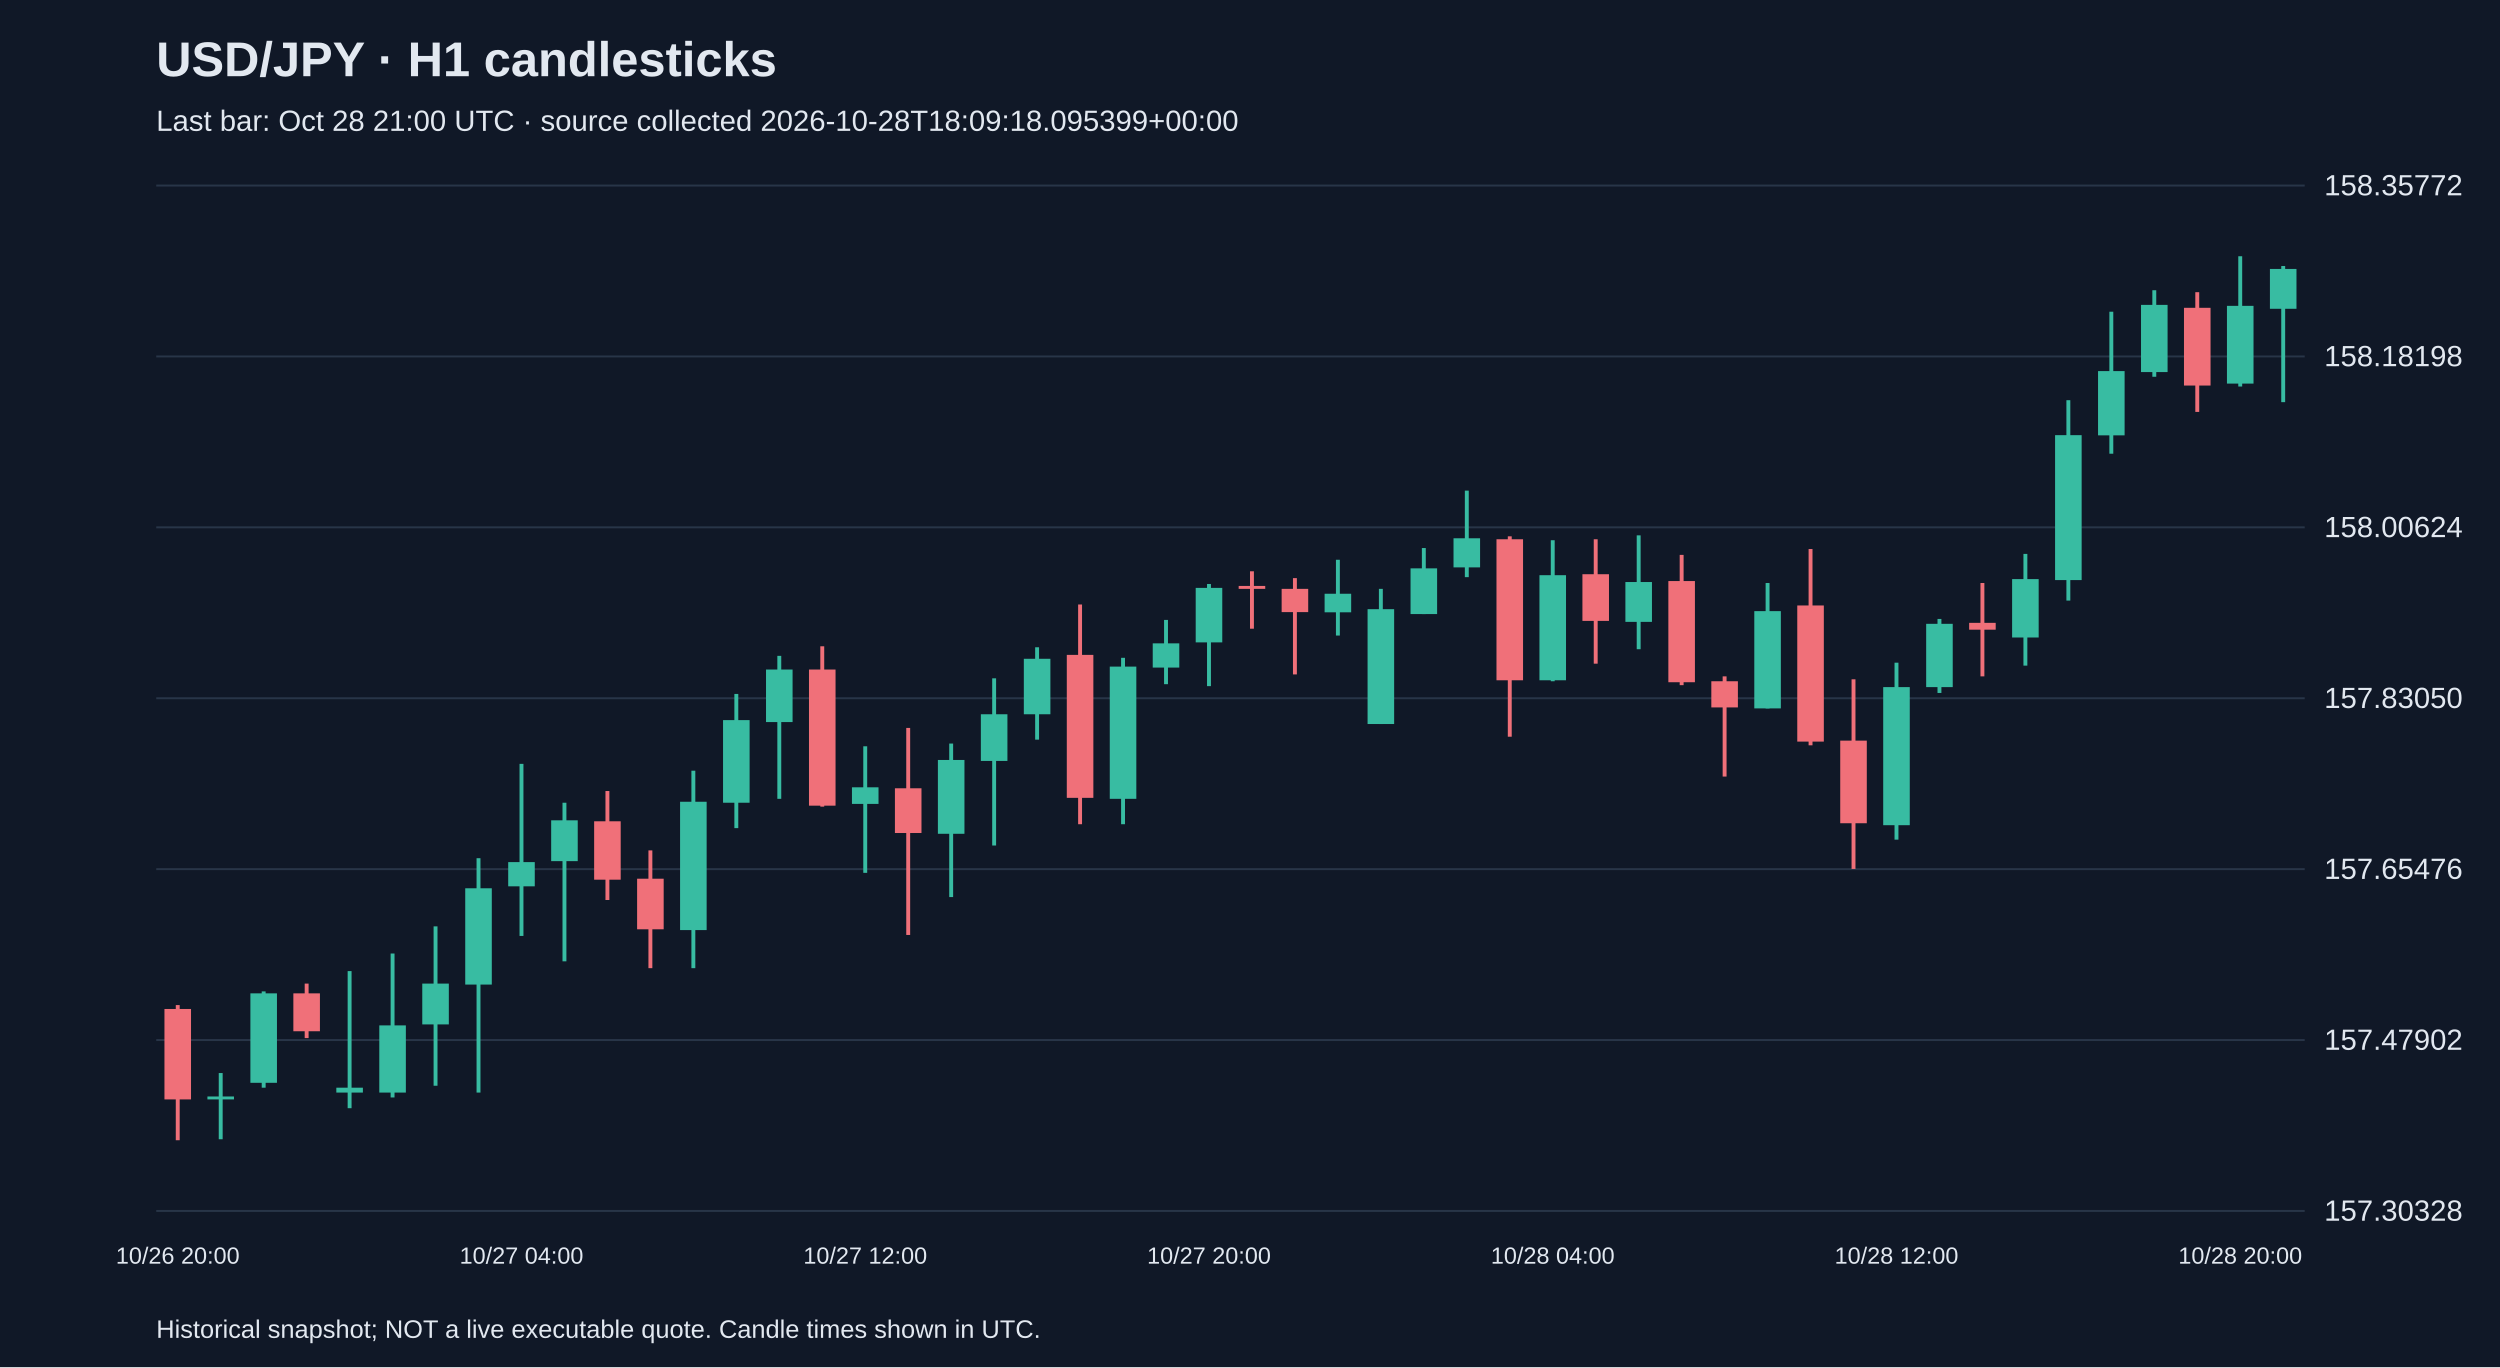
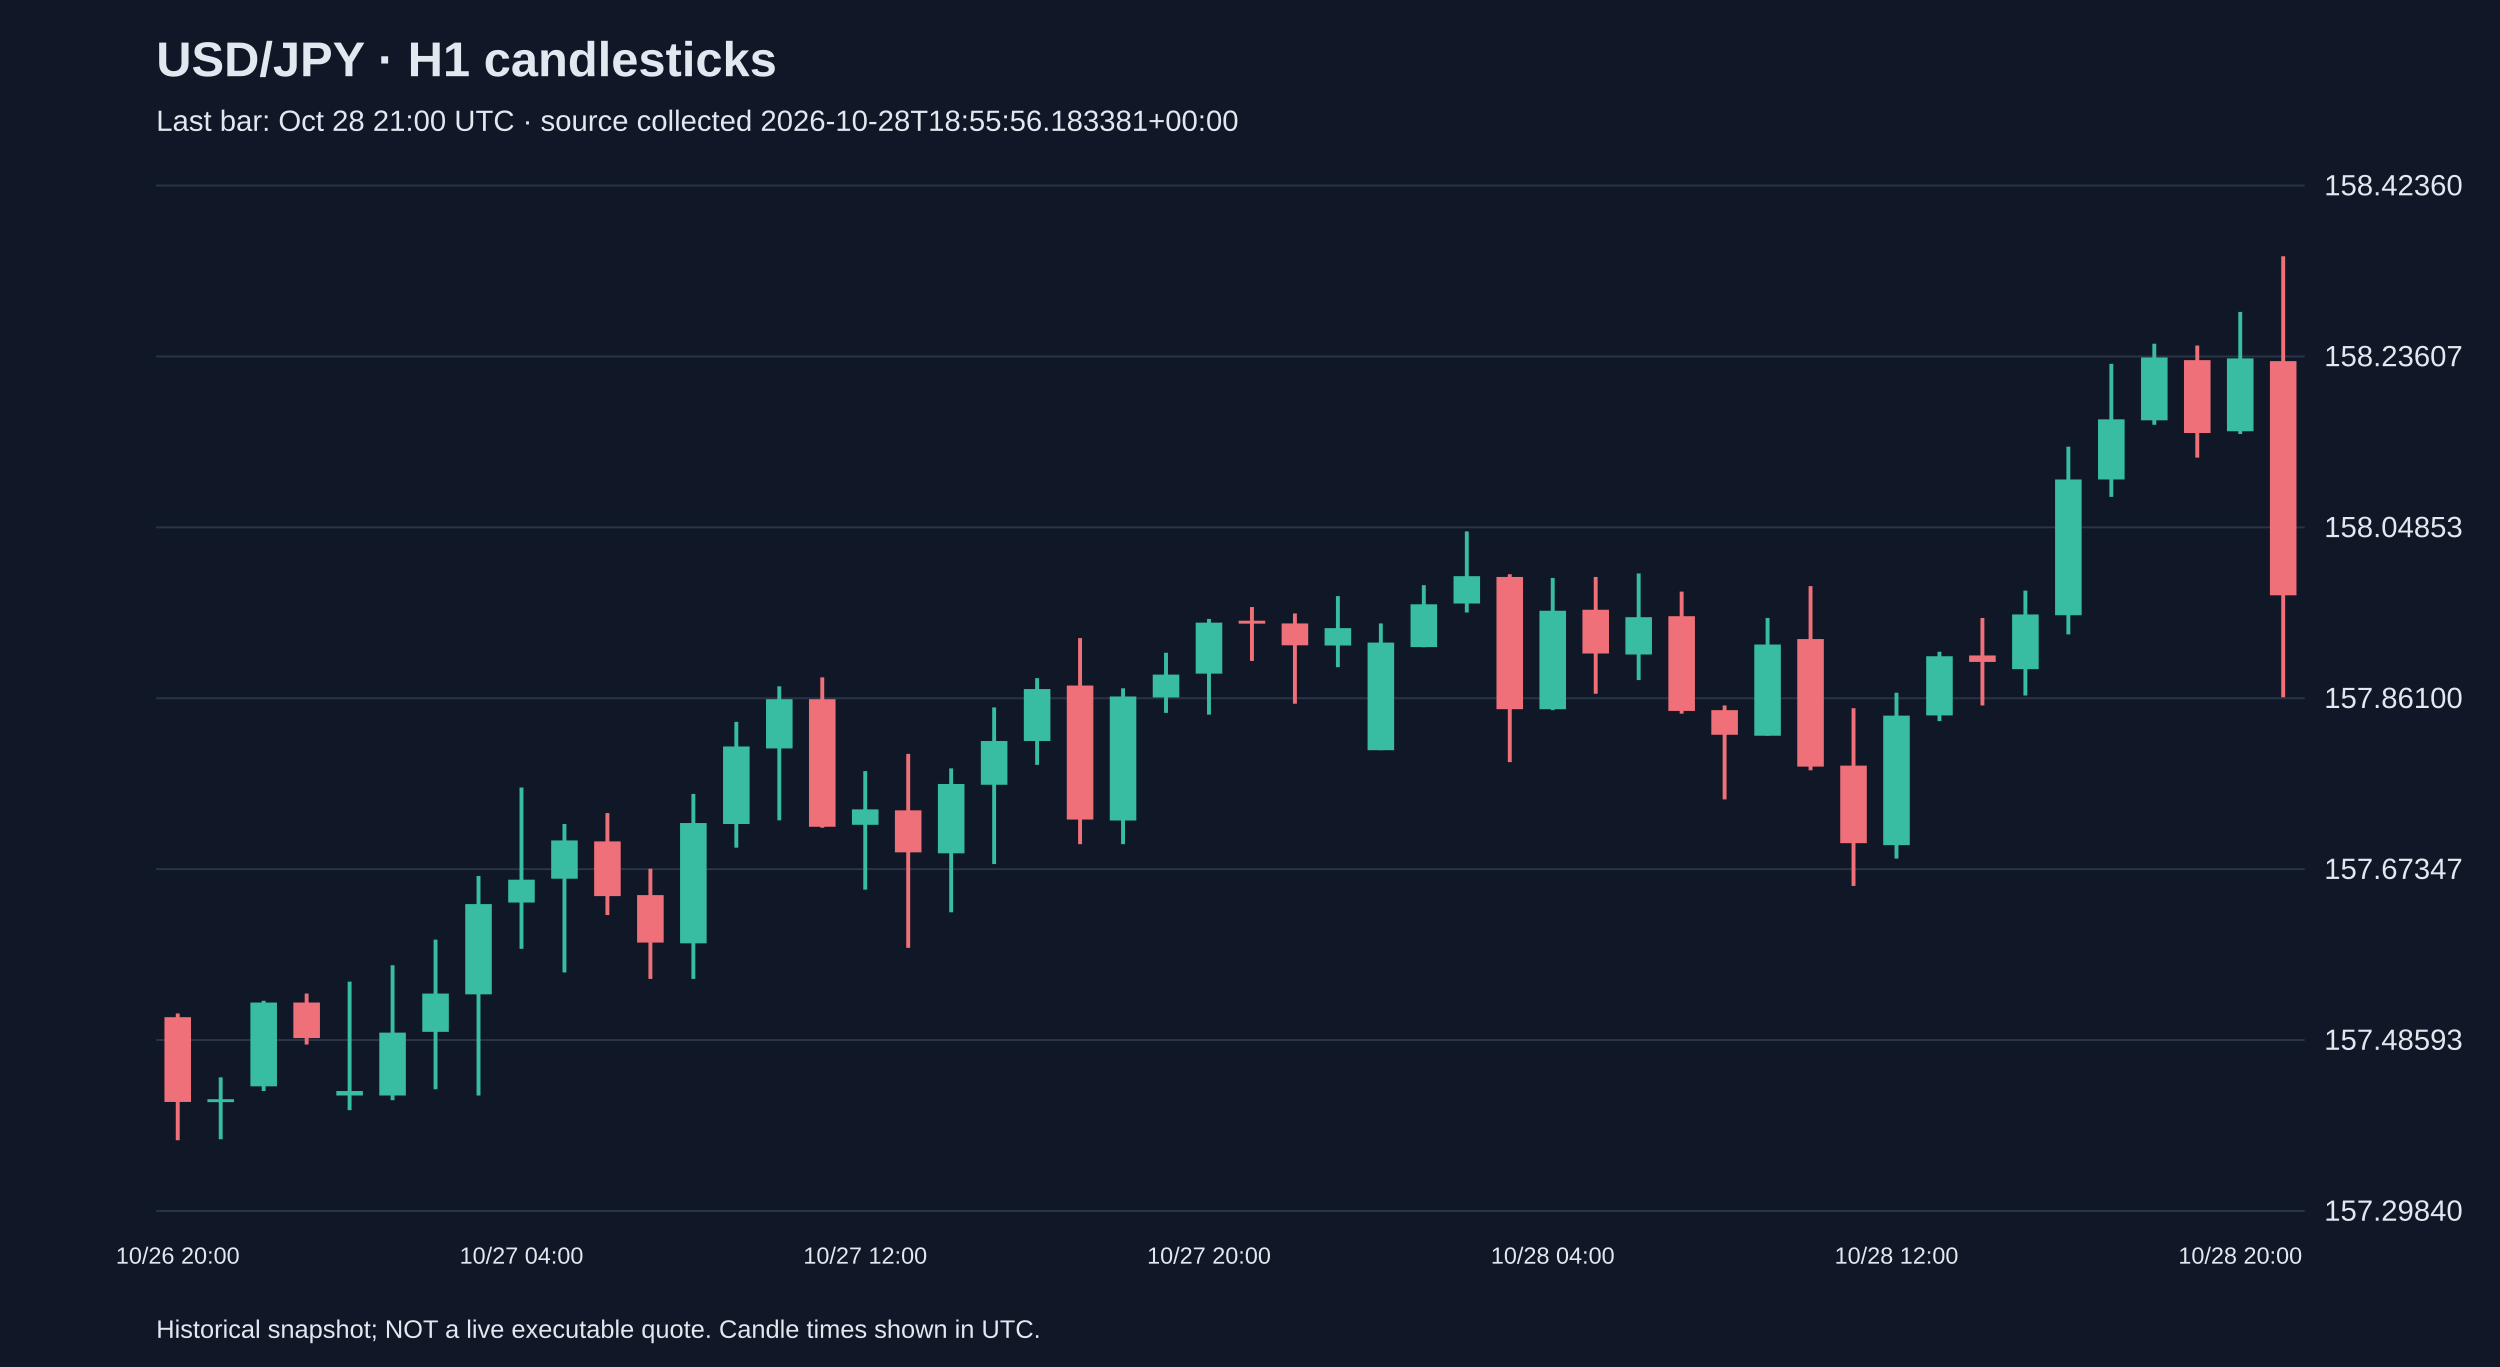
<svg xmlns="http://www.w3.org/2000/svg" viewBox="0 0 1280 700">
  <rect width="100%" height="100%" fill="#101827" />
  <style>text{font-family:Arial,sans-serif;fill:#e2e8f0}</style>
  <text x="80" y="39" font-size="25" font-weight="bold">USD/JPY · H1 candlesticks</text>
-   <text x="80" y="67" font-size="15" fill="#a6b1c5">Last bar: Oct 28 21:00 UTC · source collected 2026-10-28T18:09:18.095399+00:00</text>
+   <text x="80" y="67" font-size="15" fill="#a6b1c5">Last bar: Oct 28 21:00 UTC · source collected 2026-10-28T18:55:56.183381+00:00</text>
  <line x1="80" y1="620.0" x2="1180" y2="620.0" stroke="#283548" />
-   <text x="1190" y="625.0" font-size="15">157.30328</text>
+   <text x="1190" y="625.0" font-size="15">157.29840</text>
  <line x1="80" y1="532.5" x2="1180" y2="532.5" stroke="#283548" />
-   <text x="1190" y="537.5" font-size="15">157.47902</text>
+   <text x="1190" y="537.5" font-size="15">157.48593</text>
  <line x1="80" y1="445.0" x2="1180" y2="445.0" stroke="#283548" />
-   <text x="1190" y="450.0" font-size="15">157.65476</text>
+   <text x="1190" y="450.0" font-size="15">157.67347</text>
  <line x1="80" y1="357.5" x2="1180" y2="357.5" stroke="#283548" />
-   <text x="1190" y="362.5" font-size="15">157.83050</text>
+   <text x="1190" y="362.5" font-size="15">157.86100</text>
  <line x1="80" y1="270.0" x2="1180" y2="270.0" stroke="#283548" />
-   <text x="1190" y="275.0" font-size="15">158.00624</text>
+   <text x="1190" y="275.0" font-size="15">158.04853</text>
  <line x1="80" y1="182.5" x2="1180" y2="182.5" stroke="#283548" />
-   <text x="1190" y="187.5" font-size="15">158.18198</text>
+   <text x="1190" y="187.5" font-size="15">158.23607</text>
  <line x1="80" y1="95.0" x2="1180" y2="95.0" stroke="#283548" />
-   <text x="1190" y="100.0" font-size="15">158.35772</text>
-   <line x1="91.0" y1="514.6" x2="91.0" y2="583.8" stroke="#f07079" stroke-width="2" />
-   <rect x="84.2" y="516.6" width="13.6" height="46.3" fill="#f07079" />
+   <text x="1190" y="100.0" font-size="15">158.42360</text>
+   <line x1="91.0" y1="518.9" x2="91.0" y2="583.8" stroke="#f07079" stroke-width="2" />
+   <rect x="84.2" y="520.8" width="13.6" height="43.4" fill="#f07079" />
  <text x="91.0" y="647" text-anchor="middle" font-size="12">10/26 20:00</text>
-   <line x1="113.0" y1="549.4" x2="113.0" y2="583.3" stroke="#38bca2" stroke-width="2" />
-   <rect x="106.2" y="561.4" width="13.6" height="1.5" fill="#38bca2" />
-   <line x1="135.0" y1="507.6" x2="135.0" y2="556.9" stroke="#38bca2" stroke-width="2" />
-   <rect x="128.2" y="508.6" width="13.6" height="45.8" fill="#38bca2" />
-   <line x1="157.0" y1="503.6" x2="157.0" y2="531.5" stroke="#f07079" stroke-width="2" />
-   <rect x="150.2" y="508.6" width="13.6" height="19.4" fill="#f07079" />
-   <line x1="179.0" y1="497.2" x2="179.0" y2="567.4" stroke="#38bca2" stroke-width="2" />
-   <rect x="172.2" y="556.9" width="13.6" height="2.5" fill="#38bca2" />
-   <line x1="201.0" y1="488.2" x2="201.0" y2="561.9" stroke="#38bca2" stroke-width="2" />
-   <rect x="194.2" y="525.0" width="13.6" height="34.4" fill="#38bca2" />
-   <line x1="223.0" y1="474.3" x2="223.0" y2="555.9" stroke="#38bca2" stroke-width="2" />
-   <rect x="216.2" y="503.6" width="13.6" height="20.9" fill="#38bca2" />
-   <line x1="245.0" y1="439.4" x2="245.0" y2="559.4" stroke="#38bca2" stroke-width="2" />
-   <rect x="238.2" y="454.8" width="13.6" height="49.3" fill="#38bca2" />
-   <line x1="267.0" y1="391.1" x2="267.0" y2="479.2" stroke="#38bca2" stroke-width="2" />
-   <rect x="260.2" y="441.4" width="13.6" height="12.4" fill="#38bca2" />
+   <line x1="113.0" y1="551.6" x2="113.0" y2="583.3" stroke="#38bca2" stroke-width="2" />
+   <rect x="106.2" y="562.8" width="13.6" height="1.5" fill="#38bca2" />
+   <line x1="135.0" y1="512.4" x2="135.0" y2="558.6" stroke="#38bca2" stroke-width="2" />
+   <rect x="128.2" y="513.3" width="13.6" height="42.9" fill="#38bca2" />
+   <line x1="157.0" y1="508.7" x2="157.0" y2="534.8" stroke="#f07079" stroke-width="2" />
+   <rect x="150.2" y="513.3" width="13.6" height="18.2" fill="#f07079" />
+   <line x1="179.0" y1="502.6" x2="179.0" y2="568.4" stroke="#38bca2" stroke-width="2" />
+   <rect x="172.2" y="558.6" width="13.6" height="2.3" fill="#38bca2" />
+   <line x1="201.0" y1="494.2" x2="201.0" y2="563.3" stroke="#38bca2" stroke-width="2" />
+   <rect x="194.2" y="528.7" width="13.6" height="32.2" fill="#38bca2" />
+   <line x1="223.0" y1="481.1" x2="223.0" y2="557.7" stroke="#38bca2" stroke-width="2" />
+   <rect x="216.2" y="508.7" width="13.6" height="19.6" fill="#38bca2" />
+   <line x1="245.0" y1="448.5" x2="245.0" y2="560.9" stroke="#38bca2" stroke-width="2" />
+   <rect x="238.2" y="462.9" width="13.6" height="46.2" fill="#38bca2" />
+   <line x1="267.0" y1="403.2" x2="267.0" y2="485.8" stroke="#38bca2" stroke-width="2" />
+   <rect x="260.2" y="450.4" width="13.6" height="11.7" fill="#38bca2" />
  <text x="267.0" y="647" text-anchor="middle" font-size="12">10/27 04:00</text>
-   <line x1="289.0" y1="411.0" x2="289.0" y2="492.2" stroke="#38bca2" stroke-width="2" />
-   <rect x="282.2" y="420.0" width="13.6" height="20.9" fill="#38bca2" />
-   <line x1="311.0" y1="405.0" x2="311.0" y2="460.8" stroke="#f07079" stroke-width="2" />
-   <rect x="304.2" y="420.5" width="13.6" height="29.9" fill="#f07079" />
-   <line x1="333.0" y1="435.4" x2="333.0" y2="495.7" stroke="#f07079" stroke-width="2" />
-   <rect x="326.2" y="449.9" width="13.6" height="25.9" fill="#f07079" />
-   <line x1="355.0" y1="394.6" x2="355.0" y2="495.7" stroke="#38bca2" stroke-width="2" />
-   <rect x="348.2" y="410.5" width="13.6" height="65.7" fill="#38bca2" />
-   <line x1="377.0" y1="355.3" x2="377.0" y2="424.0" stroke="#38bca2" stroke-width="2" />
-   <rect x="370.2" y="368.7" width="13.6" height="42.3" fill="#38bca2" />
-   <line x1="399.0" y1="335.8" x2="399.0" y2="409.0" stroke="#38bca2" stroke-width="2" />
-   <rect x="392.2" y="342.8" width="13.6" height="26.9" fill="#38bca2" />
-   <line x1="421.0" y1="330.9" x2="421.0" y2="413.0" stroke="#f07079" stroke-width="2" />
-   <rect x="414.2" y="342.8" width="13.6" height="69.7" fill="#f07079" />
-   <line x1="443.0" y1="382.1" x2="443.0" y2="446.9" stroke="#38bca2" stroke-width="2" />
-   <rect x="436.2" y="403.1" width="13.6" height="8.5" fill="#38bca2" />
+   <line x1="289.0" y1="421.9" x2="289.0" y2="497.9" stroke="#38bca2" stroke-width="2" />
+   <rect x="282.2" y="430.3" width="13.6" height="19.6" fill="#38bca2" />
+   <line x1="311.0" y1="416.3" x2="311.0" y2="468.5" stroke="#f07079" stroke-width="2" />
+   <rect x="304.2" y="430.8" width="13.6" height="28.0" fill="#f07079" />
+   <line x1="333.0" y1="444.8" x2="333.0" y2="501.2" stroke="#f07079" stroke-width="2" />
+   <rect x="326.2" y="458.3" width="13.6" height="24.3" fill="#f07079" />
+   <line x1="355.0" y1="406.5" x2="355.0" y2="501.2" stroke="#38bca2" stroke-width="2" />
+   <rect x="348.2" y="421.4" width="13.6" height="61.6" fill="#38bca2" />
+   <line x1="377.0" y1="369.6" x2="377.0" y2="434.0" stroke="#38bca2" stroke-width="2" />
+   <rect x="370.2" y="382.2" width="13.6" height="39.7" fill="#38bca2" />
+   <line x1="399.0" y1="351.4" x2="399.0" y2="420.0" stroke="#38bca2" stroke-width="2" />
+   <rect x="392.2" y="358.0" width="13.6" height="25.2" fill="#38bca2" />
+   <line x1="421.0" y1="346.8" x2="421.0" y2="423.8" stroke="#f07079" stroke-width="2" />
+   <rect x="414.2" y="358.0" width="13.6" height="65.3" fill="#f07079" />
+   <line x1="443.0" y1="394.8" x2="443.0" y2="455.5" stroke="#38bca2" stroke-width="2" />
+   <rect x="436.2" y="414.4" width="13.6" height="7.9" fill="#38bca2" />
  <text x="443.0" y="647" text-anchor="middle" font-size="12">10/27 12:00</text>
-   <line x1="465.0" y1="372.7" x2="465.0" y2="478.7" stroke="#f07079" stroke-width="2" />
-   <rect x="458.2" y="403.6" width="13.6" height="22.9" fill="#f07079" />
-   <line x1="487.0" y1="380.7" x2="487.0" y2="459.3" stroke="#38bca2" stroke-width="2" />
-   <rect x="480.2" y="389.1" width="13.6" height="37.8" fill="#38bca2" />
-   <line x1="509.0" y1="347.3" x2="509.0" y2="432.9" stroke="#38bca2" stroke-width="2" />
-   <rect x="502.2" y="365.7" width="13.6" height="23.9" fill="#38bca2" />
-   <line x1="531.0" y1="331.4" x2="531.0" y2="378.7" stroke="#38bca2" stroke-width="2" />
-   <rect x="524.2" y="337.3" width="13.6" height="28.4" fill="#38bca2" />
-   <line x1="553.0" y1="309.5" x2="553.0" y2="422.0" stroke="#f07079" stroke-width="2" />
-   <rect x="546.2" y="335.3" width="13.6" height="73.2" fill="#f07079" />
-   <line x1="575.0" y1="336.8" x2="575.0" y2="422.0" stroke="#38bca2" stroke-width="2" />
-   <rect x="568.2" y="341.3" width="13.6" height="67.7" fill="#38bca2" />
-   <line x1="597.0" y1="317.4" x2="597.0" y2="350.3" stroke="#38bca2" stroke-width="2" />
-   <rect x="590.2" y="329.4" width="13.6" height="12.4" fill="#38bca2" />
-   <line x1="619.0" y1="299.0" x2="619.0" y2="351.3" stroke="#38bca2" stroke-width="2" />
-   <rect x="612.2" y="301.0" width="13.6" height="27.9" fill="#38bca2" />
+   <line x1="465.0" y1="386.0" x2="465.0" y2="485.3" stroke="#f07079" stroke-width="2" />
+   <rect x="458.2" y="414.9" width="13.6" height="21.5" fill="#f07079" />
+   <line x1="487.0" y1="393.4" x2="487.0" y2="467.1" stroke="#38bca2" stroke-width="2" />
+   <rect x="480.2" y="401.4" width="13.6" height="35.5" fill="#38bca2" />
+   <line x1="509.0" y1="362.2" x2="509.0" y2="442.4" stroke="#38bca2" stroke-width="2" />
+   <rect x="502.2" y="379.4" width="13.6" height="22.4" fill="#38bca2" />
+   <line x1="531.0" y1="347.2" x2="531.0" y2="391.6" stroke="#38bca2" stroke-width="2" />
+   <rect x="524.2" y="352.8" width="13.6" height="26.6" fill="#38bca2" />
+   <line x1="553.0" y1="326.7" x2="553.0" y2="432.2" stroke="#f07079" stroke-width="2" />
+   <rect x="546.2" y="351.0" width="13.6" height="68.6" fill="#f07079" />
+   <line x1="575.0" y1="352.4" x2="575.0" y2="432.2" stroke="#38bca2" stroke-width="2" />
+   <rect x="568.2" y="356.6" width="13.6" height="63.5" fill="#38bca2" />
+   <line x1="597.0" y1="334.2" x2="597.0" y2="365.0" stroke="#38bca2" stroke-width="2" />
+   <rect x="590.2" y="345.4" width="13.6" height="11.7" fill="#38bca2" />
+   <line x1="619.0" y1="316.9" x2="619.0" y2="365.9" stroke="#38bca2" stroke-width="2" />
+   <rect x="612.2" y="318.8" width="13.6" height="26.1" fill="#38bca2" />
  <text x="619.0" y="647" text-anchor="middle" font-size="12">10/27 20:00</text>
-   <line x1="641.0" y1="292.5" x2="641.0" y2="321.9" stroke="#f07079" stroke-width="2" />
-   <rect x="634.2" y="300.0" width="13.6" height="1.5" fill="#f07079" />
-   <line x1="663.0" y1="296.0" x2="663.0" y2="345.3" stroke="#f07079" stroke-width="2" />
-   <rect x="656.2" y="301.5" width="13.6" height="11.9" fill="#f07079" />
-   <line x1="685.0" y1="286.6" x2="685.0" y2="325.4" stroke="#38bca2" stroke-width="2" />
-   <rect x="678.2" y="304.0" width="13.6" height="9.5" fill="#38bca2" />
-   <line x1="707.0" y1="301.5" x2="707.0" y2="370.7" stroke="#38bca2" stroke-width="2" />
-   <rect x="700.2" y="311.9" width="13.6" height="58.8" fill="#38bca2" />
-   <line x1="729.0" y1="280.6" x2="729.0" y2="314.4" stroke="#38bca2" stroke-width="2" />
-   <rect x="722.2" y="291.0" width="13.6" height="23.4" fill="#38bca2" />
-   <line x1="751.0" y1="251.2" x2="751.0" y2="295.5" stroke="#38bca2" stroke-width="2" />
-   <rect x="744.2" y="275.6" width="13.6" height="14.9" fill="#38bca2" />
-   <line x1="773.0" y1="274.6" x2="773.0" y2="377.2" stroke="#f07079" stroke-width="2" />
-   <rect x="766.2" y="276.1" width="13.6" height="72.2" fill="#f07079" />
-   <line x1="795.0" y1="276.6" x2="795.0" y2="348.8" stroke="#38bca2" stroke-width="2" />
-   <rect x="788.2" y="294.5" width="13.6" height="53.8" fill="#38bca2" />
+   <line x1="641.0" y1="310.8" x2="641.0" y2="338.4" stroke="#f07079" stroke-width="2" />
+   <rect x="634.2" y="317.8" width="13.6" height="1.5" fill="#f07079" />
+   <line x1="663.0" y1="314.1" x2="663.0" y2="360.3" stroke="#f07079" stroke-width="2" />
+   <rect x="656.2" y="319.2" width="13.6" height="11.2" fill="#f07079" />
+   <line x1="685.0" y1="305.2" x2="685.0" y2="341.6" stroke="#38bca2" stroke-width="2" />
+   <rect x="678.2" y="321.6" width="13.6" height="8.9" fill="#38bca2" />
+   <line x1="707.0" y1="319.2" x2="707.0" y2="384.1" stroke="#38bca2" stroke-width="2" />
+   <rect x="700.2" y="329.0" width="13.6" height="55.1" fill="#38bca2" />
+   <line x1="729.0" y1="299.6" x2="729.0" y2="331.4" stroke="#38bca2" stroke-width="2" />
+   <rect x="722.2" y="309.4" width="13.6" height="21.9" fill="#38bca2" />
+   <line x1="751.0" y1="272.1" x2="751.0" y2="313.6" stroke="#38bca2" stroke-width="2" />
+   <rect x="744.2" y="295.0" width="13.6" height="14.0" fill="#38bca2" />
+   <line x1="773.0" y1="294.0" x2="773.0" y2="390.2" stroke="#f07079" stroke-width="2" />
+   <rect x="766.2" y="295.4" width="13.6" height="67.7" fill="#f07079" />
+   <line x1="795.0" y1="295.9" x2="795.0" y2="363.6" stroke="#38bca2" stroke-width="2" />
+   <rect x="788.2" y="312.7" width="13.6" height="50.4" fill="#38bca2" />
  <text x="795.0" y="647" text-anchor="middle" font-size="12">10/28 04:00</text>
-   <line x1="817.0" y1="276.1" x2="817.0" y2="339.8" stroke="#f07079" stroke-width="2" />
-   <rect x="810.2" y="294.0" width="13.6" height="23.9" fill="#f07079" />
-   <line x1="839.0" y1="274.1" x2="839.0" y2="332.4" stroke="#38bca2" stroke-width="2" />
-   <rect x="832.2" y="298.0" width="13.6" height="20.4" fill="#38bca2" />
-   <line x1="861.0" y1="284.1" x2="861.0" y2="350.8" stroke="#f07079" stroke-width="2" />
-   <rect x="854.2" y="297.5" width="13.6" height="51.8" fill="#f07079" />
-   <line x1="883.0" y1="346.3" x2="883.0" y2="397.6" stroke="#f07079" stroke-width="2" />
-   <rect x="876.2" y="348.8" width="13.6" height="13.4" fill="#f07079" />
-   <line x1="905.0" y1="298.5" x2="905.0" y2="362.7" stroke="#38bca2" stroke-width="2" />
-   <rect x="898.2" y="312.9" width="13.6" height="49.8" fill="#38bca2" />
-   <line x1="927.0" y1="281.1" x2="927.0" y2="381.6" stroke="#f07079" stroke-width="2" />
-   <rect x="920.2" y="310.0" width="13.6" height="69.7" fill="#f07079" />
-   <line x1="949.0" y1="347.8" x2="949.0" y2="444.9" stroke="#f07079" stroke-width="2" />
-   <rect x="942.2" y="379.2" width="13.6" height="42.3" fill="#f07079" />
-   <line x1="971.0" y1="339.3" x2="971.0" y2="429.9" stroke="#38bca2" stroke-width="2" />
-   <rect x="964.2" y="351.8" width="13.6" height="70.7" fill="#38bca2" />
+   <line x1="817.0" y1="295.4" x2="817.0" y2="355.2" stroke="#f07079" stroke-width="2" />
+   <rect x="810.2" y="312.2" width="13.6" height="22.4" fill="#f07079" />
+   <line x1="839.0" y1="293.6" x2="839.0" y2="348.2" stroke="#38bca2" stroke-width="2" />
+   <rect x="832.2" y="316.0" width="13.6" height="19.1" fill="#38bca2" />
+   <line x1="861.0" y1="302.9" x2="861.0" y2="365.4" stroke="#f07079" stroke-width="2" />
+   <rect x="854.2" y="315.5" width="13.6" height="48.5" fill="#f07079" />
+   <line x1="883.0" y1="361.2" x2="883.0" y2="409.3" stroke="#f07079" stroke-width="2" />
+   <rect x="876.2" y="363.6" width="13.6" height="12.6" fill="#f07079" />
+   <line x1="905.0" y1="316.4" x2="905.0" y2="376.6" stroke="#38bca2" stroke-width="2" />
+   <rect x="898.2" y="330.0" width="13.6" height="46.7" fill="#38bca2" />
+   <line x1="927.0" y1="300.1" x2="927.0" y2="394.4" stroke="#f07079" stroke-width="2" />
+   <rect x="920.2" y="327.2" width="13.6" height="65.3" fill="#f07079" />
+   <line x1="949.0" y1="362.6" x2="949.0" y2="453.6" stroke="#f07079" stroke-width="2" />
+   <rect x="942.2" y="392.0" width="13.6" height="39.7" fill="#f07079" />
+   <line x1="971.0" y1="354.7" x2="971.0" y2="439.6" stroke="#38bca2" stroke-width="2" />
+   <rect x="964.2" y="366.4" width="13.6" height="66.3" fill="#38bca2" />
  <text x="971.0" y="647" text-anchor="middle" font-size="12">10/28 12:00</text>
-   <line x1="993.0" y1="316.9" x2="993.0" y2="354.8" stroke="#38bca2" stroke-width="2" />
-   <rect x="986.2" y="319.4" width="13.6" height="32.4" fill="#38bca2" />
-   <line x1="1015.0" y1="298.5" x2="1015.0" y2="346.3" stroke="#f07079" stroke-width="2" />
-   <rect x="1008.2" y="318.9" width="13.6" height="3.5" fill="#f07079" />
-   <line x1="1037.0" y1="283.6" x2="1037.0" y2="340.8" stroke="#38bca2" stroke-width="2" />
-   <rect x="1030.2" y="296.5" width="13.6" height="29.9" fill="#38bca2" />
-   <line x1="1059.0" y1="204.9" x2="1059.0" y2="307.5" stroke="#38bca2" stroke-width="2" />
-   <rect x="1052.2" y="222.8" width="13.6" height="74.2" fill="#38bca2" />
-   <line x1="1081.0" y1="159.6" x2="1081.0" y2="232.3" stroke="#38bca2" stroke-width="2" />
-   <rect x="1074.2" y="190.0" width="13.6" height="32.9" fill="#38bca2" />
-   <line x1="1103.0" y1="148.6" x2="1103.0" y2="192.9" stroke="#38bca2" stroke-width="2" />
-   <rect x="1096.2" y="156.1" width="13.6" height="34.4" fill="#38bca2" />
-   <line x1="1125.0" y1="149.6" x2="1125.0" y2="210.9" stroke="#f07079" stroke-width="2" />
-   <rect x="1118.2" y="157.6" width="13.6" height="39.8" fill="#f07079" />
-   <line x1="1147.0" y1="131.2" x2="1147.0" y2="197.9" stroke="#38bca2" stroke-width="2" />
-   <rect x="1140.2" y="156.6" width="13.6" height="39.8" fill="#38bca2" />
+   <line x1="993.0" y1="333.7" x2="993.0" y2="369.2" stroke="#38bca2" stroke-width="2" />
+   <rect x="986.2" y="336.0" width="13.6" height="30.3" fill="#38bca2" />
+   <line x1="1015.0" y1="316.4" x2="1015.0" y2="361.2" stroke="#f07079" stroke-width="2" />
+   <rect x="1008.2" y="335.6" width="13.6" height="3.3" fill="#f07079" />
+   <line x1="1037.0" y1="302.4" x2="1037.0" y2="356.1" stroke="#38bca2" stroke-width="2" />
+   <rect x="1030.2" y="314.6" width="13.6" height="28.0" fill="#38bca2" />
+   <line x1="1059.0" y1="228.7" x2="1059.0" y2="324.8" stroke="#38bca2" stroke-width="2" />
+   <rect x="1052.2" y="245.5" width="13.6" height="69.5" fill="#38bca2" />
+   <line x1="1081.0" y1="186.3" x2="1081.0" y2="254.4" stroke="#38bca2" stroke-width="2" />
+   <rect x="1074.2" y="214.7" width="13.6" height="30.8" fill="#38bca2" />
+   <line x1="1103.0" y1="176.0" x2="1103.0" y2="217.5" stroke="#38bca2" stroke-width="2" />
+   <rect x="1096.2" y="183.0" width="13.6" height="32.2" fill="#38bca2" />
+   <line x1="1125.0" y1="176.9" x2="1125.0" y2="234.3" stroke="#f07079" stroke-width="2" />
+   <rect x="1118.2" y="184.4" width="13.6" height="37.3" fill="#f07079" />
+   <line x1="1147.0" y1="159.7" x2="1147.0" y2="222.2" stroke="#38bca2" stroke-width="2" />
+   <rect x="1140.2" y="183.5" width="13.6" height="37.3" fill="#38bca2" />
  <text x="1147.0" y="647" text-anchor="middle" font-size="12">10/28 20:00</text>
-   <line x1="1169.0" y1="136.2" x2="1169.0" y2="205.9" stroke="#38bca2" stroke-width="2" />
-   <rect x="1162.2" y="137.7" width="13.6" height="20.4" fill="#38bca2" />
+   <line x1="1169.0" y1="131.2" x2="1169.0" y2="357.0" stroke="#f07079" stroke-width="2" />
+   <rect x="1162.2" y="184.9" width="13.6" height="119.9" fill="#f07079" />
  <text x="80" y="685" font-size="13">Historical snapshot; NOT a live executable quote. Candle times shown in UTC.</text>
</svg>
